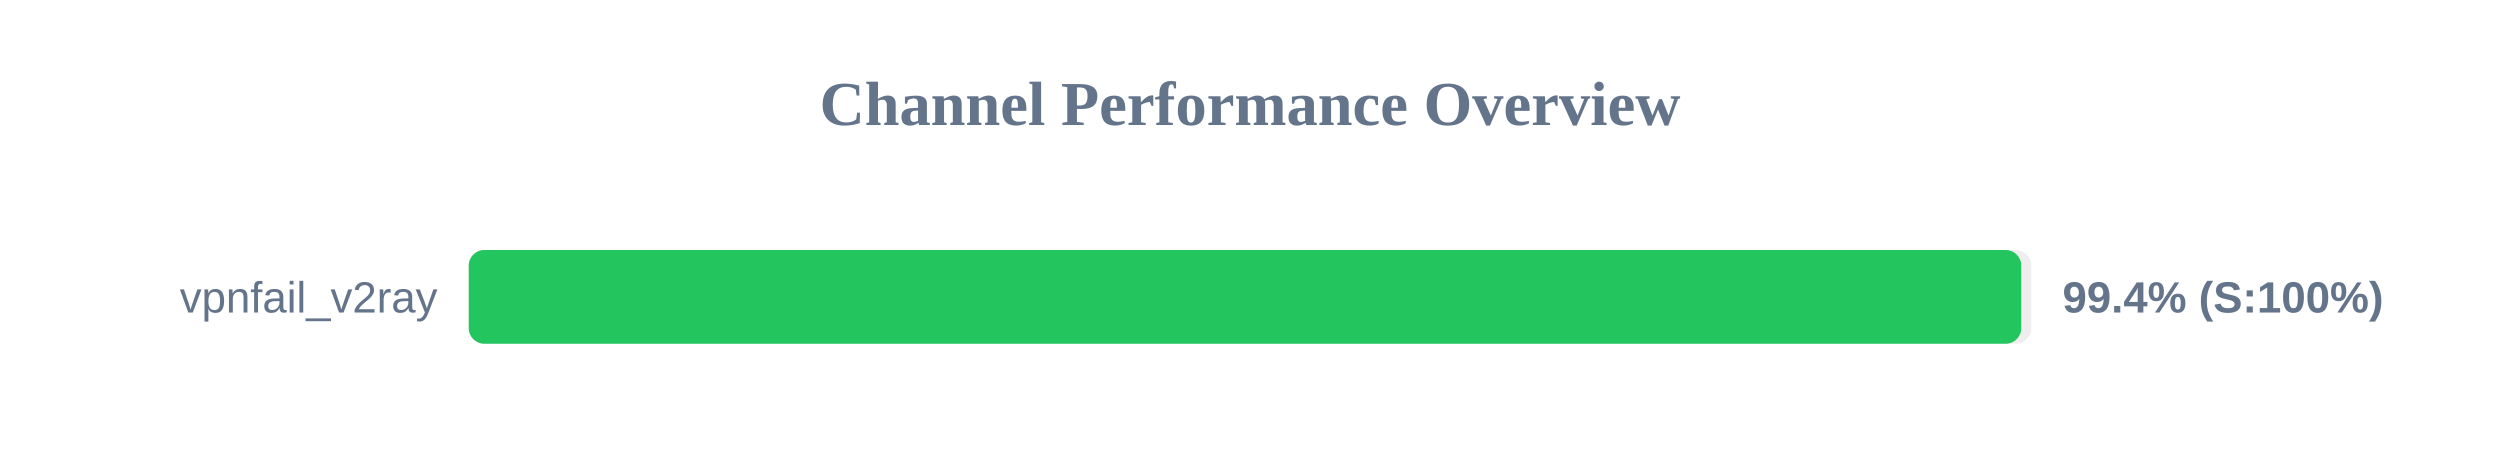
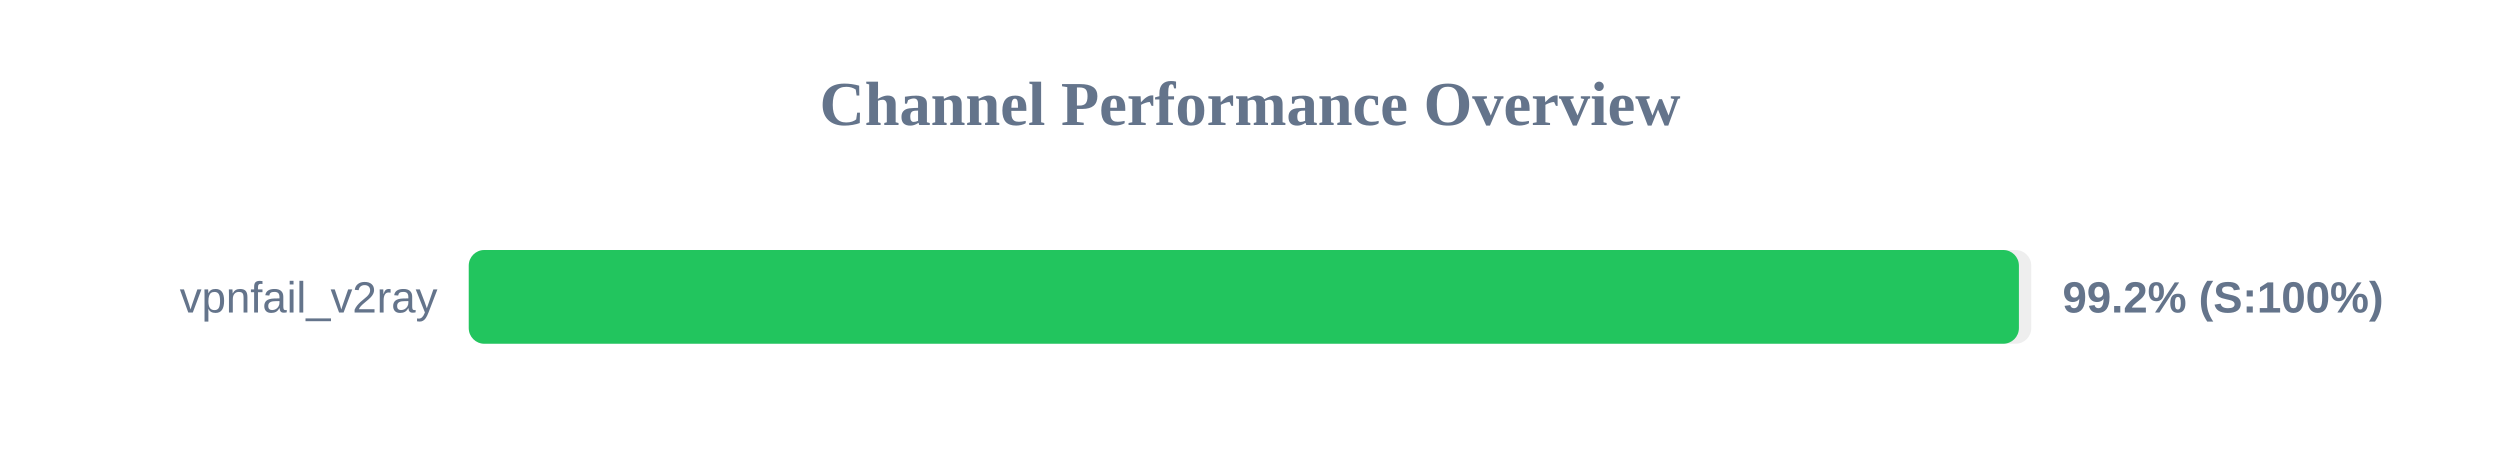
<svg xmlns="http://www.w3.org/2000/svg" width="800" height="150" version="1.1">
  <style>
        .row { font: 14px Arial; fill: #64748b; }
        .score { font: bold 14px Arial; fill: #64748b; }
    </style>
  <text x="400" y="40" text-anchor="middle" font-size="20px" font-weight="bold" fill="#64748b">Channel Performance Overview</text>
  <rect x="150" y="80" width="500" height="30" fill="#eee" rx="5" />
-   <rect x="150" y="80" width="496.8" height="30" fill="#22c55e" rx="5" />
+   <rect x="150" y="80" width="496.05" height="30" fill="#22c55e" rx="5" />
  <text x="140" y="100" text-anchor="end" class="row">vpnfail_v2ray</text>
-   <text x="660" y="100" text-anchor="start" class="score">99.4% (S:100%)</text>
+   <text x="660" y="100" text-anchor="start" class="score">99.2% (S:100%)</text>
</svg>
